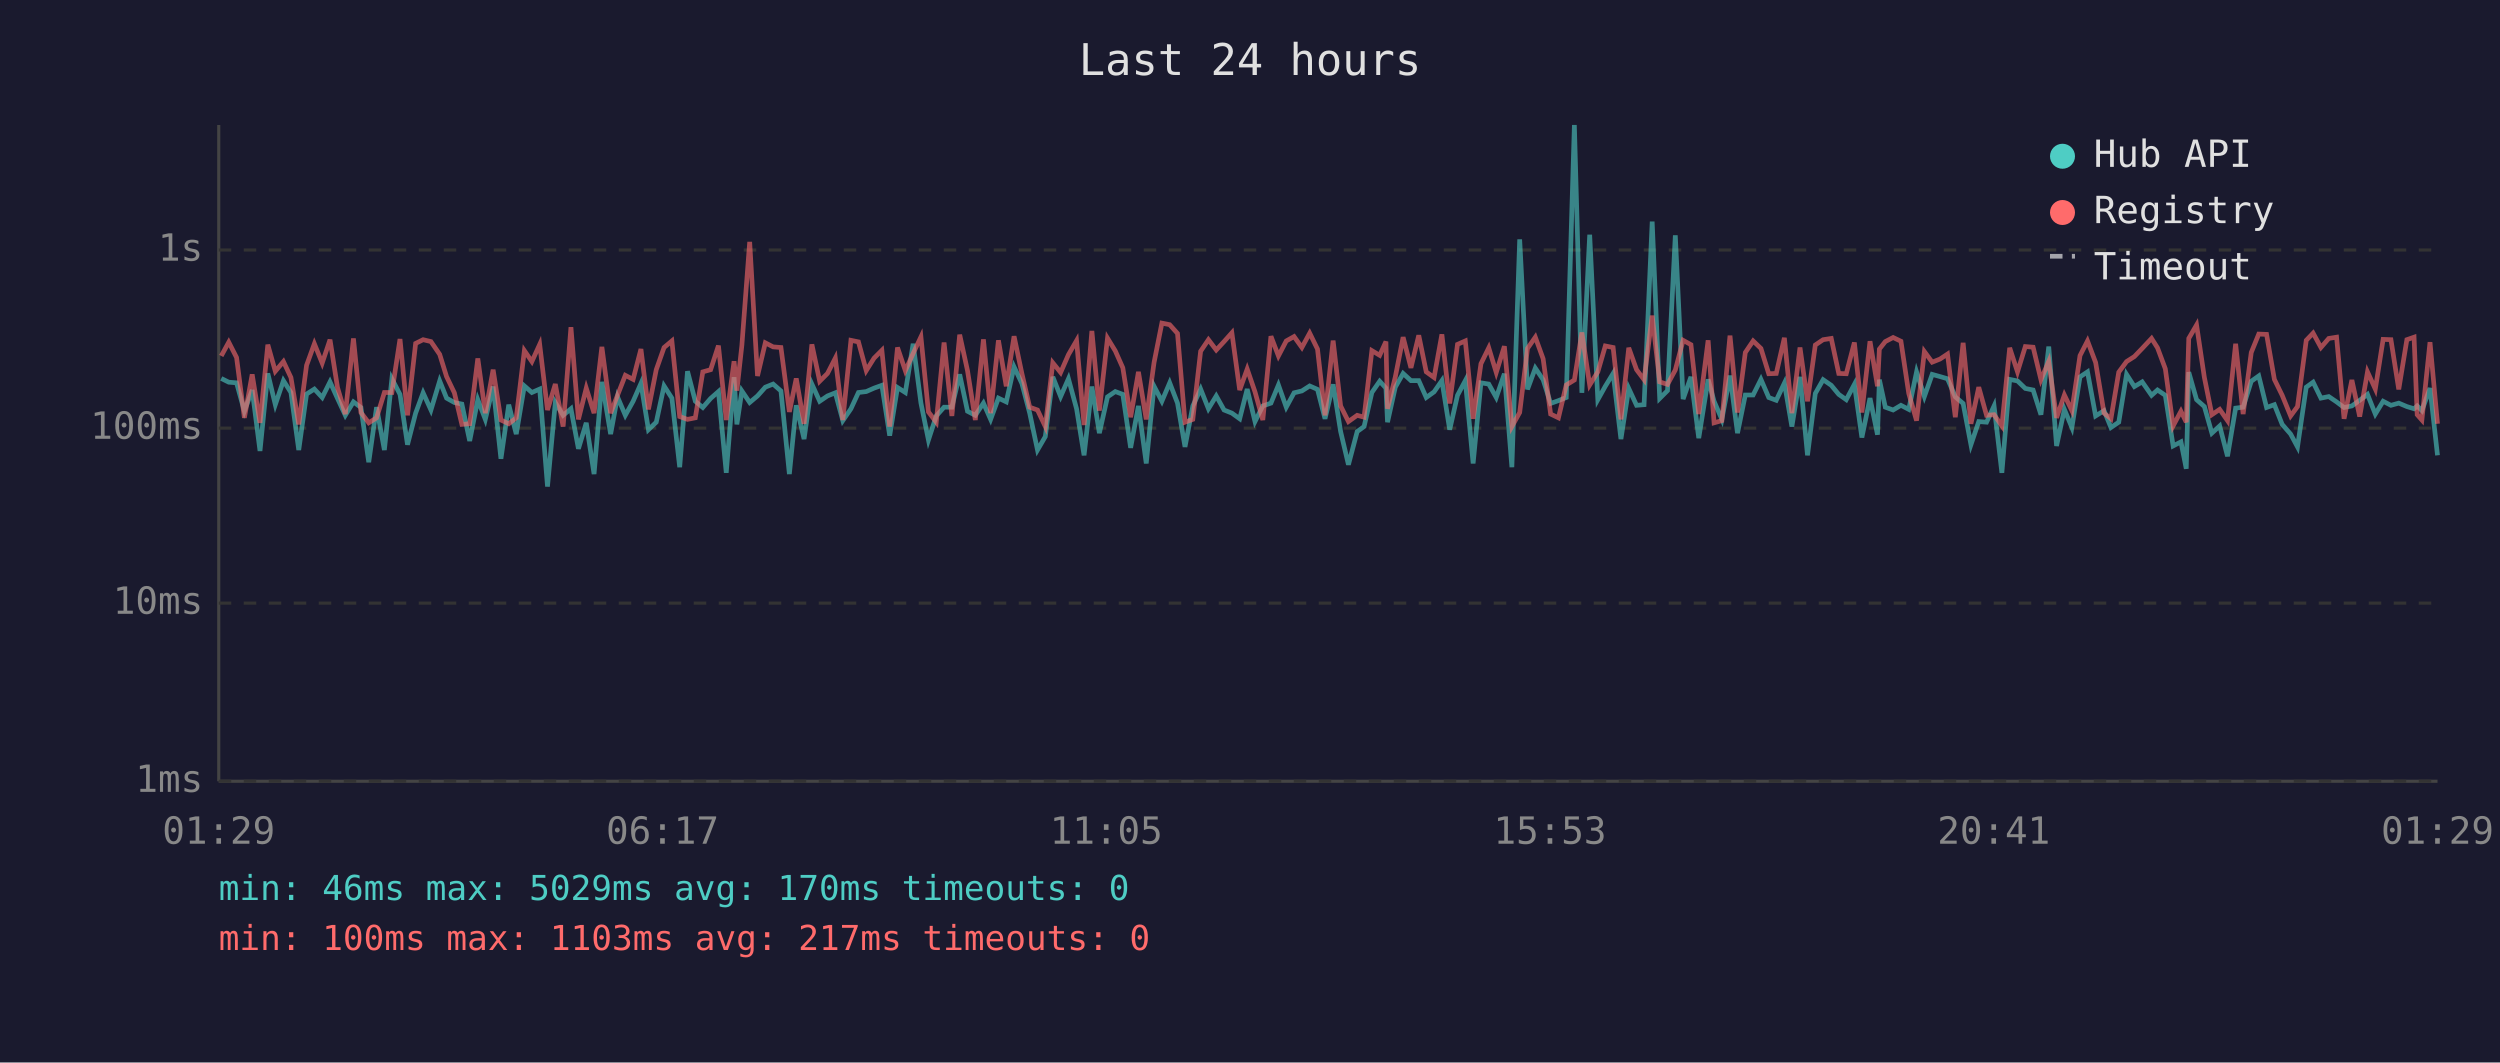
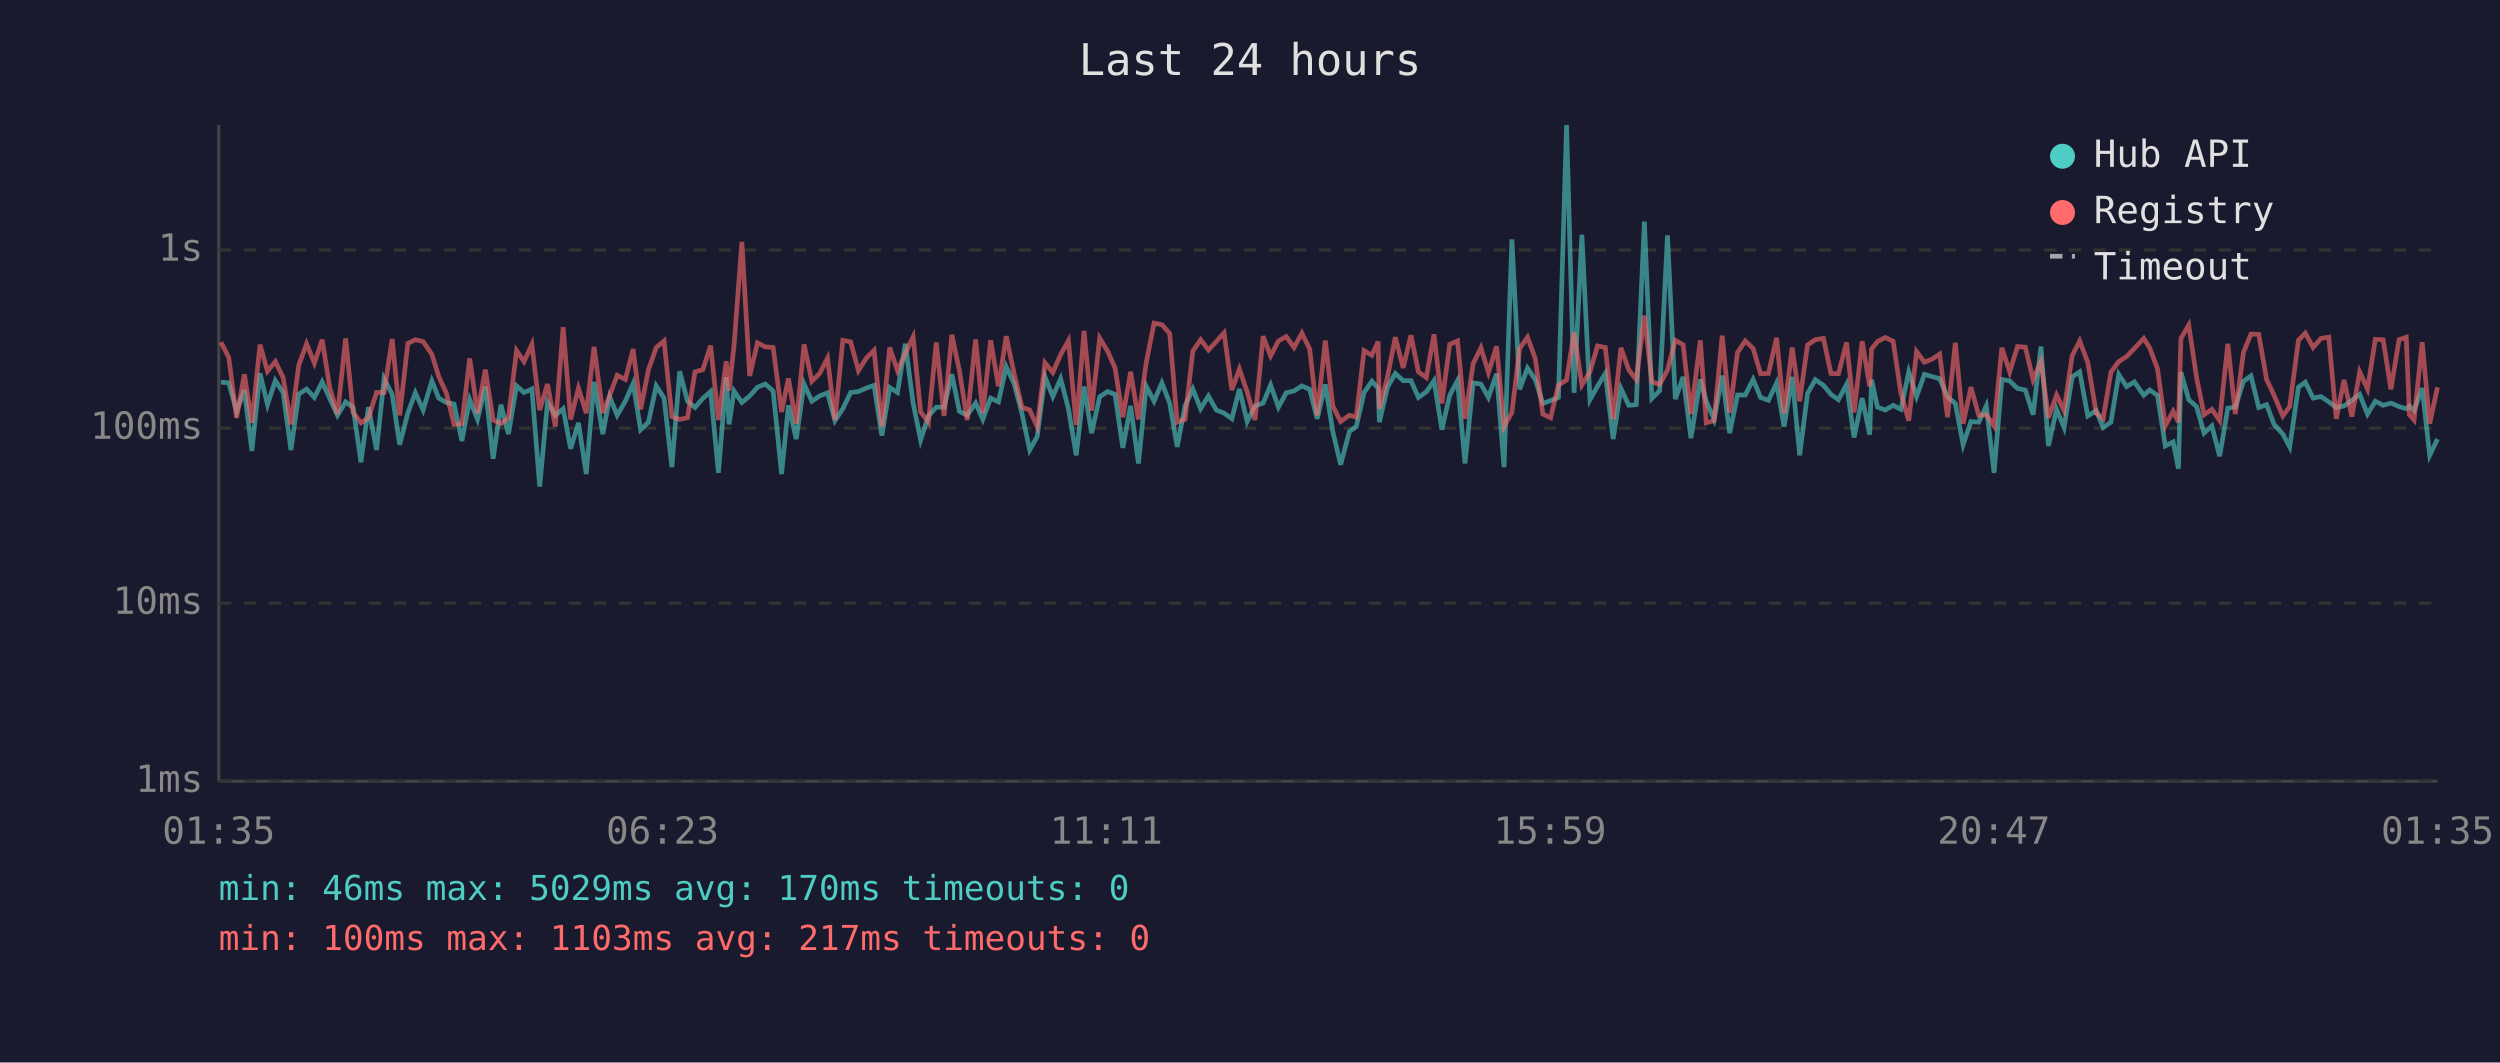
<svg xmlns="http://www.w3.org/2000/svg" viewBox="0 0 800 340" font-family="monospace" font-size="12">
  <rect width="800" height="340" fill="#1a1a2e" />
  <text x="400" y="24" fill="#e0e0e0" font-size="14" text-anchor="middle">Last 24 hours</text>
  <line x1="70" y1="40" x2="70" y2="250" stroke="#444" stroke-width="1" />
  <line x1="70" y1="250" x2="780" y2="250" stroke="#444" stroke-width="1" />
  <line x1="70" y1="250" x2="780" y2="250" stroke="#333" stroke-width="1" stroke-dasharray="4" />
  <text x="65" y="250" fill="#888" text-anchor="end" dominant-baseline="middle">1ms</text>
  <line x1="70" y1="193" x2="780" y2="193" stroke="#333" stroke-width="1" stroke-dasharray="4" />
  <text x="65" y="193" fill="#888" text-anchor="end" dominant-baseline="middle">10ms</text>
  <line x1="70" y1="137" x2="780" y2="137" stroke="#333" stroke-width="1" stroke-dasharray="4" />
  <text x="65" y="137" fill="#888" text-anchor="end" dominant-baseline="middle">100ms</text>
  <line x1="70" y1="80" x2="780" y2="80" stroke="#333" stroke-width="1" stroke-dasharray="4" />
  <text x="65" y="80" fill="#888" text-anchor="end" dominant-baseline="middle">1s</text>
-   <text x="70" y="270" fill="#888" text-anchor="middle">01:29</text>
-   <text x="212" y="270" fill="#888" text-anchor="middle">06:17</text>
-   <text x="354" y="270" fill="#888" text-anchor="middle">11:05</text>
-   <text x="496" y="270" fill="#888" text-anchor="middle">15:53</text>
-   <text x="638" y="270" fill="#888" text-anchor="middle">20:41</text>
-   <text x="780" y="270" fill="#888" text-anchor="middle">01:29</text>
-   <polyline points="70.8,121.1 73.2,122.3 75.7,122.5 78.2,131.6 80.7,124.8 83.2,144.3 85.7,119.5 88.1,129.5 90.7,121.8 93.1,125.6 95.6,144.0 98.1,126.1 100.6,124.5 103.1,127.2 105.6,122.2 108.0,127.5 110.5,132.9 113.1,128.6 115.5,130.4 118.0,147.9 120.5,130.3 123.0,144.0 125.4,121.2 128.0,126.2 130.4,142.3 133.0,132.2 135.4,125.7 137.9,131.2 140.7,121.9 142.9,127.4 145.4,128.8 147.8,129.3 150.3,141.1 152.9,127.9 155.3,134.2 157.8,123.7 160.3,146.8 162.8,129.5 165.2,138.9 167.8,123.5 170.2,125.6 172.7,124.5 175.2,155.7 177.7,128.8 180.2,132.9 182.7,130.8 185.1,143.6 187.6,135.3 190.1,151.7 192.6,122.2 195.4,138.9 197.6,127.0 200.1,132.9 202.6,128.4 205.1,122.7 207.5,137.5 210.0,135.1 212.5,123.5 215.0,127.4 217.5,149.5 220.0,118.8 222.5,128.4 224.9,130.4 227.4,127.5 229.9,125.3 232.4,151.3 234.9,120.7 235.8,135.8 237.4,125.1 239.9,128.8 242.4,126.7 244.9,123.9 247.4,122.9 249.9,125.1 252.6,151.7 254.8,129.7 257.3,140.5 259.8,122.9 262.3,128.4 264.8,126.7 267.3,125.7 269.7,134.6 272.3,130.8 274.7,125.6 277.2,125.3 279.7,124.2 282.2,123.3 284.7,139.4 287.2,124.0 289.7,125.6 292.2,110.0 294.7,129.0 297.1,140.8 299.6,133.1 302.1,130.3 304.6,130.3 307.1,119.8 309.6,131.6 312.1,132.9 314.7,129.0 317.0,134.2 319.5,127.4 322.0,128.6 324.5,117.4 327.0,122.7 329.5,132.2 332.0,144.0 334.5,139.7 336.9,120.6 339.4,126.9 341.9,121.2 344.5,130.8 346.9,145.7 349.4,123.7 351.8,138.6 354.4,127.0 356.9,125.3 359.3,126.2 361.8,143.3 364.3,129.9 366.8,148.3 369.3,123.6 371.8,128.4 374.3,122.5 376.8,129.0 379.2,143.0 381.7,129.9 384.2,124.5 386.7,130.8 389.2,126.7 391.7,131.2 394.2,132.2 396.7,134.0 399.1,124.5 401.6,134.9 404.1,129.9 406.7,129.0 409.1,123.2 411.6,130.3 414.1,125.7 416.6,125.1 419.1,123.5 421.6,124.6 424.0,134.0 426.6,123.0 429.0,138.1 431.5,148.7 434.3,138.1 436.5,136.5 439.0,125.6 441.5,122.0 443.5,124.2 444.0,135.1 446.5,123.9 449.0,119.5 451.5,121.8 454.0,121.8 456.4,127.2 458.9,125.4 461.4,121.8 463.9,137.5 466.4,126.5 468.9,121.8 471.4,148.3 473.9,122.5 476.4,122.9 478.8,127.2 481.4,119.6 483.8,149.5 486.3,76.6 488.8,124.6 491.3,117.8 493.8,121.5 496.2,129.1 498.7,128.2 501.2,127.2 503.8,40.0 506.2,125.7 508.7,75.1 511.3,127.9 513.7,123.6 516.2,119.5 518.7,140.5 521.2,124.3 523.7,129.7 526.1,129.5 528.7,70.9 531.1,127.5 533.6,125.0 536.1,75.3 538.6,127.7 541.1,120.6 543.6,140.2 546.6,121.4 548.5,128.4 551.0,134.2 553.6,120.2 556.0,138.6 558.5,126.4 561.0,126.4 563.5,121.4 566.0,127.2 568.4,128.1 571.0,122.6 573.4,136.5 576.0,120.6 578.4,145.7 580.9,125.9 583.4,121.5 586.0,123.3 588.4,126.2 590.8,127.9 593.4,123.0 595.8,140.0 598.4,127.4 600.8,139.1 601.4,121.5 603.3,130.3 605.8,131.2 608.3,129.7 610.8,131.0 613.3,119.0 615.8,126.9 618.3,119.8 620.8,120.5 623.2,121.2 625.7,127.0 628.2,129.1 630.7,142.3 633.2,134.9 635.7,135.1 638.1,129.9 640.6,151.3 643.1,121.4 645.6,121.9 648.1,124.3 650.6,124.8 653.1,132.7 655.6,110.9 658.1,142.7 660.6,131.0 663.0,136.8 665.6,120.6 668.0,119.0 670.6,133.1 673.3,131.4 675.5,136.8 678.0,135.1 680.5,119.8 683.0,123.7 685.5,122.2 688.5,126.5 690.4,124.8 692.9,126.5 695.4,142.7 697.9,141.4 699.6,150.0 700.4,119.1 702.9,127.9 705.4,130.1 707.8,138.6 710.3,136.3 712.8,146.0 715.4,130.6 717.8,130.3 720.4,122.0 722.8,120.3 725.3,130.4 727.8,129.5 730.3,135.8 733.0,138.9 735.2,143.0 738.0,123.9 740.2,122.3 742.7,127.4 745.2,126.9 747.7,128.6 750.1,130.4 752.6,129.9 755.1,128.1 757.6,126.2 760.1,132.5 762.6,128.4 765.1,129.7 767.6,129.0 770.2,130.1 772.5,130.8 773.5,129.9 775.0,131.4 777.6,124.2 780.0,145.7" fill="none" stroke="#4ecdc4" stroke-width="1.5" opacity="0.6" />
-   <polyline points="70.8,113.9 73.2,109.5 75.7,114.4 78.2,133.7 80.7,119.8 83.2,135.3 85.7,110.3 88.1,118.8 90.7,115.7 93.1,120.8 95.6,135.8 98.1,116.9 100.6,110.0 103.1,116.2 105.6,108.7 108.0,124.0 110.5,132.5 113.1,108.3 115.5,132.0 118.0,135.3 120.5,133.7 123.0,125.6 125.4,125.6 128.0,108.5 130.4,132.9 133.0,109.9 135.4,108.7 137.9,109.3 140.7,113.4 142.9,120.5 145.4,125.7 147.8,135.8 150.3,135.6 152.9,114.7 155.3,132.2 157.8,118.3 160.3,134.4 162.8,135.6 165.2,133.7 167.8,112.2 170.2,115.7 172.7,110.2 175.2,131.2 177.7,122.9 180.2,136.5 182.7,104.7 185.1,134.2 187.6,124.2 190.1,132.2 192.6,111.0 195.4,132.2 197.6,126.5 200.1,120.1 202.6,121.4 205.1,111.7 207.5,131.0 210.0,118.3 212.5,111.2 215.0,109.1 217.5,133.3 220.0,134.2 222.5,133.7 224.9,119.0 227.4,118.3 229.9,110.6 232.4,134.4 234.9,115.6 235.8,125.0 237.4,110.5 239.9,77.4 242.4,120.3 244.9,109.7 247.4,111.0 249.9,111.2 252.6,131.8 254.8,121.1 257.3,135.6 259.8,110.2 262.3,122.0 264.8,119.5 267.3,114.6 269.7,134.4 272.3,108.9 274.7,109.4 277.2,118.6 279.7,114.6 282.2,112.1 284.7,136.5 287.2,111.2 289.7,118.6 292.2,113.1 294.7,107.8 297.1,131.8 299.6,135.1 302.1,109.6 304.6,133.1 307.1,107.1 309.6,118.6 312.1,134.4 314.7,108.6 317.0,132.2 319.5,108.9 322.0,123.6 324.5,107.6 327.0,119.5 329.5,130.3 332.0,131.2 334.5,136.5 336.9,116.1 339.4,119.2 341.9,113.5 344.5,109.0 346.9,136.0 349.4,105.9 351.8,131.4 354.4,108.2 356.9,112.3 359.3,117.7 361.8,133.5 364.3,119.0 366.8,134.2 369.3,116.0 371.8,103.4 374.3,103.9 376.8,106.7 379.2,135.1 381.7,134.2 384.2,112.4 386.7,108.7 389.2,112.0 391.7,109.3 394.2,106.5 396.7,124.8 399.1,118.1 401.6,125.4 404.1,134.4 406.7,107.6 409.1,113.9 411.6,109.1 414.1,107.7 416.6,111.2 419.1,106.6 421.6,111.7 424.0,132.9 426.6,109.0 429.0,129.9 431.5,134.9 434.3,132.9 436.5,133.5 439.0,112.2 441.5,113.7 443.5,109.3 444.0,130.8 446.5,120.6 449.0,107.9 451.5,117.7 454.0,107.3 456.4,119.0 458.9,120.8 461.4,107.0 463.9,129.1 466.4,110.2 468.9,109.1 471.4,134.0 473.9,116.4 476.4,111.3 478.8,119.2 481.4,110.8 483.8,136.5 486.3,132.0 488.8,111.5 491.3,107.9 493.8,114.8 496.2,132.5 498.7,133.7 501.2,123.2 503.8,121.6 506.2,106.4 508.7,123.2 511.3,119.0 513.7,110.7 516.2,111.2 518.7,134.2 521.2,111.3 523.7,118.3 526.1,121.5 528.7,101.0 531.1,122.2 533.6,123.0 536.1,118.4 538.6,108.9 541.1,110.3 543.6,132.5 546.6,108.9 548.5,135.3 551.0,134.6 553.6,107.4 556.0,132.0 558.5,112.8 561.0,109.1 563.5,111.5 566.0,119.6 568.4,119.5 571.0,108.1 573.4,132.2 576.0,111.2 578.4,128.4 580.9,110.4 583.4,108.7 586.0,108.3 588.4,119.5 590.8,119.6 593.4,109.6 595.8,132.0 598.4,109.2 600.8,123.6 601.4,111.7 603.3,109.3 605.8,108.0 608.3,109.2 610.8,125.9 613.3,134.6 615.8,112.5 618.3,115.9 620.8,114.9 623.2,113.3 625.7,133.5 628.2,109.7 630.7,135.6 633.2,123.9 635.7,132.9 638.1,132.7 640.6,136.3 643.1,111.3 645.6,119.0 648.1,110.9 650.6,111.1 653.1,121.5 655.6,115.6 658.1,133.7 660.6,126.4 663.0,131.4 665.6,113.8 668.0,109.1 670.6,116.0 673.3,132.2 675.5,134.0 678.0,119.1 680.5,115.7 683.0,114.1 685.5,111.5 688.5,108.3 690.4,111.3 692.9,118.0 695.4,136.3 697.9,131.6 699.6,135.1 700.4,108.3 702.9,104.0 705.4,120.8 707.8,132.7 710.3,131.0 712.8,134.6 715.4,110.0 717.8,132.5 720.4,112.8 722.8,106.9 725.3,107.0 727.8,121.4 730.3,126.5 733.0,133.1 735.2,130.1 738.0,108.9 740.2,106.6 742.7,111.2 745.2,108.3 747.7,107.9 750.1,134.0 752.6,121.6 755.1,133.3 757.6,119.0 760.1,124.5 762.6,108.6 765.1,108.7 767.6,124.6 770.2,108.7 772.5,107.9 773.5,132.7 775.0,134.4 777.6,109.5 780.0,135.6" fill="none" stroke="#ff6b6b" stroke-width="1.5" opacity="0.6" />
+   <text x="70" y="270" fill="#888" text-anchor="middle">01:35</text>
+   <text x="212" y="270" fill="#888" text-anchor="middle">06:23</text>
+   <text x="354" y="270" fill="#888" text-anchor="middle">11:11</text>
+   <text x="496" y="270" fill="#888" text-anchor="middle">15:59</text>
+   <text x="638" y="270" fill="#888" text-anchor="middle">20:47</text>
+   <text x="780" y="270" fill="#888" text-anchor="middle">01:35</text>
+   <polyline points="70.7,122.3 73.2,122.5 75.7,131.6 78.2,124.8 80.6,144.3 83.2,119.5 85.6,129.5 88.1,121.8 90.6,125.6 93.1,144.0 95.6,126.1 98.1,124.5 100.6,127.2 103.1,122.2 105.5,127.5 108.0,132.9 110.6,128.6 113.0,130.4 115.5,147.9 117.9,130.3 120.5,144.0 122.9,121.2 125.5,126.2 127.9,142.3 130.5,132.2 132.9,125.7 135.4,131.2 138.2,121.9 140.4,127.4 142.8,128.8 145.3,129.3 147.8,141.1 150.3,127.9 152.8,134.2 155.3,123.7 157.8,146.8 160.3,129.5 162.7,138.9 165.3,123.5 167.7,125.6 170.2,124.5 172.7,155.7 175.2,128.8 177.7,132.9 180.2,130.8 182.6,143.6 185.1,135.3 187.6,151.7 190.1,122.2 192.9,138.9 195.1,127.0 197.5,132.9 200.1,128.4 202.6,122.7 205.0,137.5 207.5,135.1 210.0,123.5 212.5,127.4 215.0,149.5 217.5,118.8 220.0,128.4 222.4,130.4 224.9,127.5 227.4,125.3 229.9,151.3 232.4,120.7 233.3,135.8 234.9,125.1 237.4,128.8 239.9,126.7 242.4,123.9 244.9,122.9 247.4,125.1 250.1,151.7 252.3,129.7 254.8,140.5 257.3,122.9 259.8,128.4 262.3,126.7 264.8,125.7 267.2,134.6 269.7,130.8 272.2,125.6 274.7,125.3 277.2,124.2 279.7,123.3 282.2,139.4 284.7,124.0 287.2,125.6 289.7,110.0 292.2,129.0 294.6,140.8 297.1,133.1 299.6,130.3 302.1,130.3 304.6,119.8 307.0,131.6 309.5,132.9 312.2,129.0 314.5,134.2 317.0,127.4 319.5,128.6 322.0,117.4 324.5,122.7 327.0,132.2 329.5,144.0 331.9,139.7 334.4,120.6 336.9,126.9 339.4,121.2 341.9,130.8 344.4,145.7 346.9,123.7 349.3,138.6 351.9,127.0 354.4,125.3 356.8,126.2 359.3,143.3 361.8,129.9 364.3,148.3 366.8,123.6 369.3,128.4 371.8,122.5 374.3,129.0 376.7,143.0 379.2,129.9 381.7,124.5 384.2,130.8 386.7,126.7 389.2,131.2 391.7,132.2 394.2,134.0 396.6,124.5 399.1,134.9 401.6,129.9 404.2,129.0 406.6,123.2 409.1,130.3 411.6,125.7 414.1,125.1 416.6,123.5 419.1,124.6 421.5,134.0 424.1,123.0 426.5,138.1 429.0,148.7 431.8,138.1 434.0,136.5 436.5,125.6 439.0,122.0 441.0,124.2 441.4,135.1 444.0,123.9 446.5,119.5 449.0,121.8 451.5,121.8 453.9,127.2 456.4,125.4 458.9,121.8 461.4,137.5 463.9,126.5 466.4,121.8 468.8,148.3 471.4,122.5 473.9,122.9 476.3,127.2 478.9,119.6 481.3,149.5 483.8,76.6 486.3,124.6 488.8,117.8 491.3,121.5 493.7,129.1 496.2,128.2 498.7,127.2 501.3,40.0 503.7,125.7 506.2,75.1 508.8,127.9 511.2,123.6 513.7,119.5 516.2,140.5 518.7,124.3 521.2,129.7 523.6,129.5 526.2,70.9 528.6,127.5 531.1,125.0 533.6,75.3 536.1,127.7 538.6,120.6 541.1,140.2 544.1,121.4 546.0,128.4 548.5,134.2 551.1,120.2 553.5,138.6 556.0,126.4 558.5,126.4 561.0,121.4 563.4,127.2 565.9,128.1 568.5,122.6 570.9,136.5 573.5,120.6 575.9,145.7 578.4,125.9 580.9,121.5 583.5,123.3 585.9,126.2 588.3,127.9 590.9,123.0 593.3,140.0 595.9,127.4 598.3,139.1 598.9,121.5 600.8,130.3 603.3,131.2 605.8,129.7 608.3,131.0 610.8,119.0 613.3,126.9 615.8,119.8 618.3,120.5 620.7,121.2 623.2,127.0 625.7,129.1 628.2,142.3 630.7,134.9 633.2,135.1 635.6,129.9 638.1,151.3 640.6,121.4 643.1,121.9 645.6,124.3 648.1,124.8 650.6,132.7 653.1,110.9 655.5,142.7 658.1,131.0 660.5,136.8 663.1,120.6 665.5,119.0 668.1,133.1 670.8,131.4 673.0,136.8 675.5,135.1 678.0,119.8 680.5,123.7 683.0,122.2 686.0,126.5 687.9,124.8 690.4,126.5 692.9,142.7 695.4,141.4 697.1,150.0 697.9,119.1 700.4,127.9 702.9,130.1 705.3,138.6 707.8,136.3 710.3,146.0 712.9,130.6 715.3,130.3 717.9,122.0 720.3,120.3 722.8,130.4 725.3,129.5 727.7,135.8 730.5,138.9 732.7,143.0 735.5,123.9 737.7,122.3 740.2,127.4 742.7,126.9 745.2,128.6 747.6,130.4 750.1,129.9 752.6,128.1 755.1,126.2 757.6,132.5 760.1,128.4 762.6,129.7 765.1,129.0 767.7,130.1 770.0,130.8 771.0,129.9 772.5,131.4 775.1,124.2 777.5,145.7 780.0,140.5" fill="none" stroke="#4ecdc4" stroke-width="1.5" opacity="0.6" />
+   <polyline points="70.7,109.5 73.2,114.4 75.7,133.7 78.2,119.8 80.6,135.3 83.2,110.3 85.6,118.8 88.1,115.7 90.6,120.8 93.1,135.8 95.6,116.9 98.1,110.0 100.6,116.2 103.1,108.7 105.5,124.0 108.0,132.5 110.6,108.3 113.0,132.0 115.5,135.3 117.9,133.7 120.5,125.6 122.9,125.6 125.5,108.5 127.9,132.9 130.5,109.9 132.9,108.7 135.4,109.3 138.2,113.4 140.4,120.5 142.8,125.7 145.3,135.8 147.8,135.6 150.3,114.7 152.8,132.2 155.3,118.3 157.8,134.4 160.3,135.6 162.7,133.7 165.3,112.2 167.7,115.7 170.2,110.2 172.7,131.2 175.2,122.9 177.7,136.5 180.2,104.7 182.6,134.2 185.1,124.2 187.6,132.2 190.1,111.0 192.9,132.2 195.1,126.5 197.5,120.1 200.1,121.4 202.6,111.7 205.0,131.0 207.5,118.3 210.0,111.2 212.5,109.1 215.0,133.3 217.5,134.2 220.0,133.7 222.4,119.0 224.9,118.3 227.4,110.6 229.9,134.4 232.4,115.6 233.3,125.0 234.9,110.5 237.4,77.4 239.9,120.3 242.4,109.7 244.9,111.0 247.4,111.2 250.1,131.8 252.3,121.1 254.8,135.6 257.3,110.2 259.8,122.0 262.3,119.5 264.8,114.6 267.2,134.4 269.7,108.9 272.2,109.4 274.7,118.6 277.2,114.6 279.7,112.1 282.2,136.5 284.7,111.2 287.2,118.6 289.7,113.1 292.2,107.8 294.6,131.8 297.1,135.1 299.6,109.6 302.1,133.1 304.6,107.1 307.0,118.6 309.5,134.4 312.2,108.6 314.5,132.2 317.0,108.9 319.5,123.6 322.0,107.6 324.5,119.5 327.0,130.3 329.5,131.2 331.9,136.5 334.4,116.1 336.9,119.2 339.4,113.5 341.9,109.0 344.4,136.0 346.9,105.9 349.3,131.4 351.9,108.2 354.4,112.3 356.8,117.7 359.3,133.5 361.8,119.0 364.3,134.2 366.8,116.0 369.3,103.4 371.8,103.9 374.3,106.7 376.7,135.1 379.2,134.2 381.7,112.4 384.2,108.7 386.7,112.0 389.2,109.3 391.7,106.5 394.2,124.8 396.6,118.1 399.1,125.4 401.6,134.4 404.2,107.6 406.6,113.9 409.1,109.1 411.6,107.7 414.1,111.2 416.6,106.6 419.1,111.7 421.5,132.9 424.1,109.0 426.5,129.9 429.0,134.9 431.8,132.9 434.0,133.5 436.5,112.2 439.0,113.7 441.0,109.3 441.4,130.8 444.0,120.6 446.5,107.9 449.0,117.7 451.5,107.3 453.9,119.0 456.4,120.8 458.9,107.0 461.4,129.1 463.9,110.2 466.4,109.1 468.8,134.0 471.4,116.4 473.9,111.3 476.3,119.2 478.9,110.8 481.3,136.5 483.8,132.0 486.3,111.5 488.8,107.9 491.3,114.8 493.7,132.5 496.2,133.7 498.7,123.2 501.3,121.6 503.7,106.4 506.2,123.2 508.8,119.0 511.2,110.7 513.7,111.2 516.2,134.2 518.7,111.3 521.2,118.3 523.6,121.5 526.2,101.0 528.6,122.2 531.1,123.0 533.6,118.4 536.1,108.9 538.6,110.3 541.1,132.5 544.1,108.9 546.0,135.3 548.5,134.6 551.1,107.4 553.5,132.0 556.0,112.8 558.5,109.1 561.0,111.5 563.4,119.6 565.9,119.5 568.5,108.1 570.9,132.2 573.5,111.2 575.9,128.4 578.4,110.4 580.9,108.7 583.5,108.3 585.9,119.5 588.3,119.6 590.9,109.6 593.3,132.0 595.9,109.2 598.3,123.6 598.9,111.7 600.8,109.3 603.3,108.0 605.8,109.2 608.3,125.9 610.8,134.6 613.3,112.5 615.8,115.9 618.3,114.9 620.7,113.3 623.2,133.5 625.7,109.7 628.2,135.6 630.7,123.9 633.2,132.9 635.6,132.7 638.1,136.3 640.6,111.3 643.1,119.0 645.6,110.9 648.1,111.1 650.6,121.5 653.1,115.6 655.5,133.7 658.1,126.4 660.5,131.4 663.1,113.8 665.5,109.1 668.1,116.0 670.8,132.2 673.0,134.0 675.5,119.1 678.0,115.7 680.5,114.1 683.0,111.5 686.0,108.3 687.9,111.3 690.4,118.0 692.9,136.3 695.4,131.6 697.1,135.1 697.9,108.3 700.4,104.0 702.9,120.8 705.3,132.7 707.8,131.0 710.3,134.6 712.9,110.0 715.3,132.5 717.9,112.8 720.3,106.9 722.8,107.0 725.3,121.4 727.7,126.5 730.5,133.1 732.7,130.1 735.5,108.9 737.7,106.6 740.2,111.2 742.7,108.3 745.2,107.9 747.6,134.0 750.1,121.6 752.6,133.3 755.1,119.0 757.6,124.5 760.1,108.6 762.6,108.7 765.1,124.6 767.7,108.7 770.0,107.9 771.0,132.7 772.5,134.4 775.1,109.5 777.5,135.6 780.0,123.9" fill="none" stroke="#ff6b6b" stroke-width="1.5" opacity="0.6" />
  <circle cx="660" cy="50" r="4" fill="#4ecdc4" />
  <text x="670" y="50" fill="#e0e0e0" dominant-baseline="middle">Hub API</text>
  <circle cx="660" cy="68" r="4" fill="#ff6b6b" />
  <text x="670" y="68" fill="#e0e0e0" dominant-baseline="middle">Registry</text>
  <line x1="656" y1="82" x2="664" y2="82" stroke="#e0e0e0" stroke-width="1.5" stroke-dasharray="4,3" opacity="0.7" />
  <text x="670" y="86" fill="#e0e0e0" dominant-baseline="middle">Timeout</text>
  <text x="70" y="288" fill="#4ecdc4" font-size="11">min: 46ms  max: 5029ms  avg: 170ms  timeouts: 0</text>
  <text x="70" y="304" fill="#ff6b6b" font-size="11">min: 100ms  max: 1103ms  avg: 217ms  timeouts: 0</text>
</svg>
